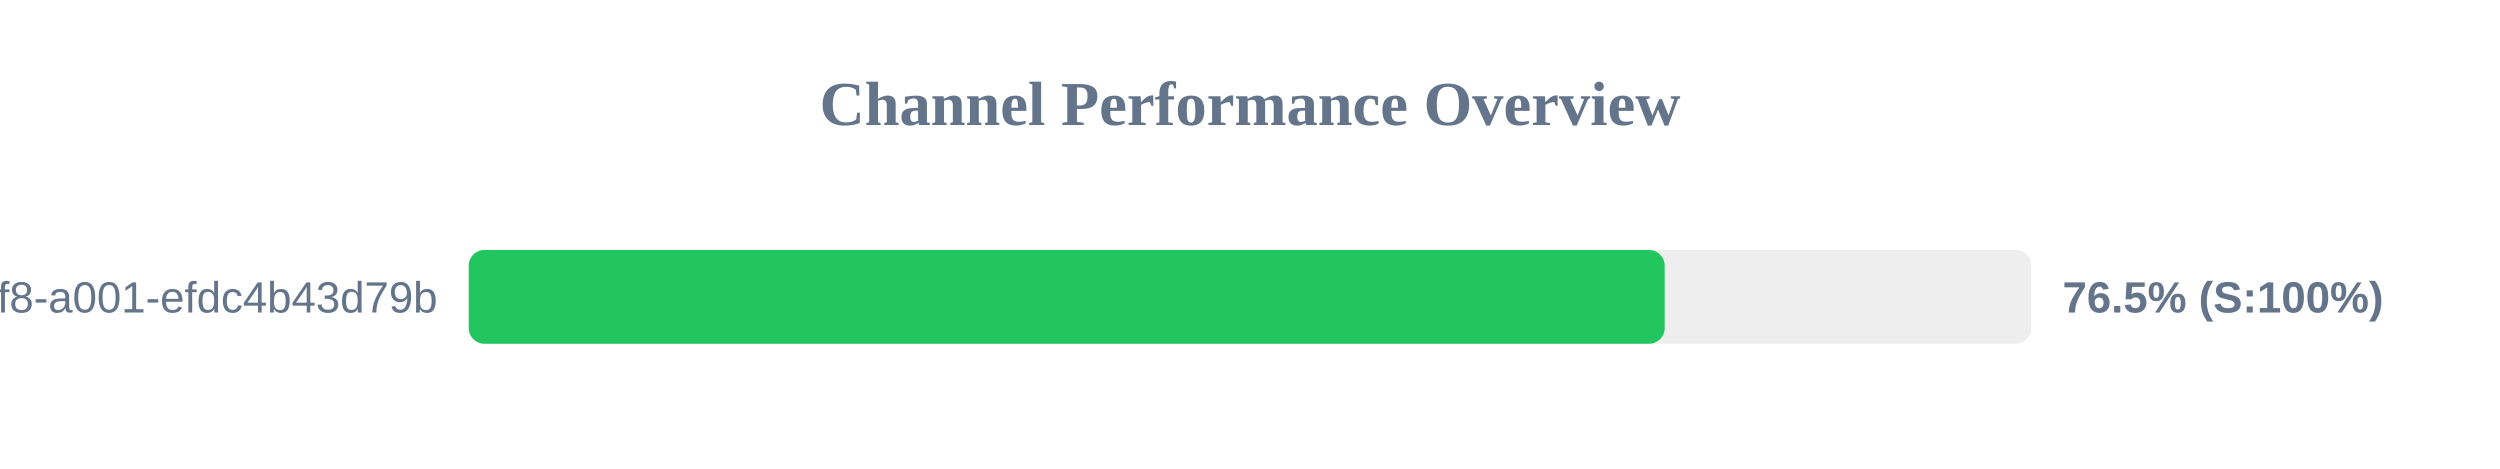
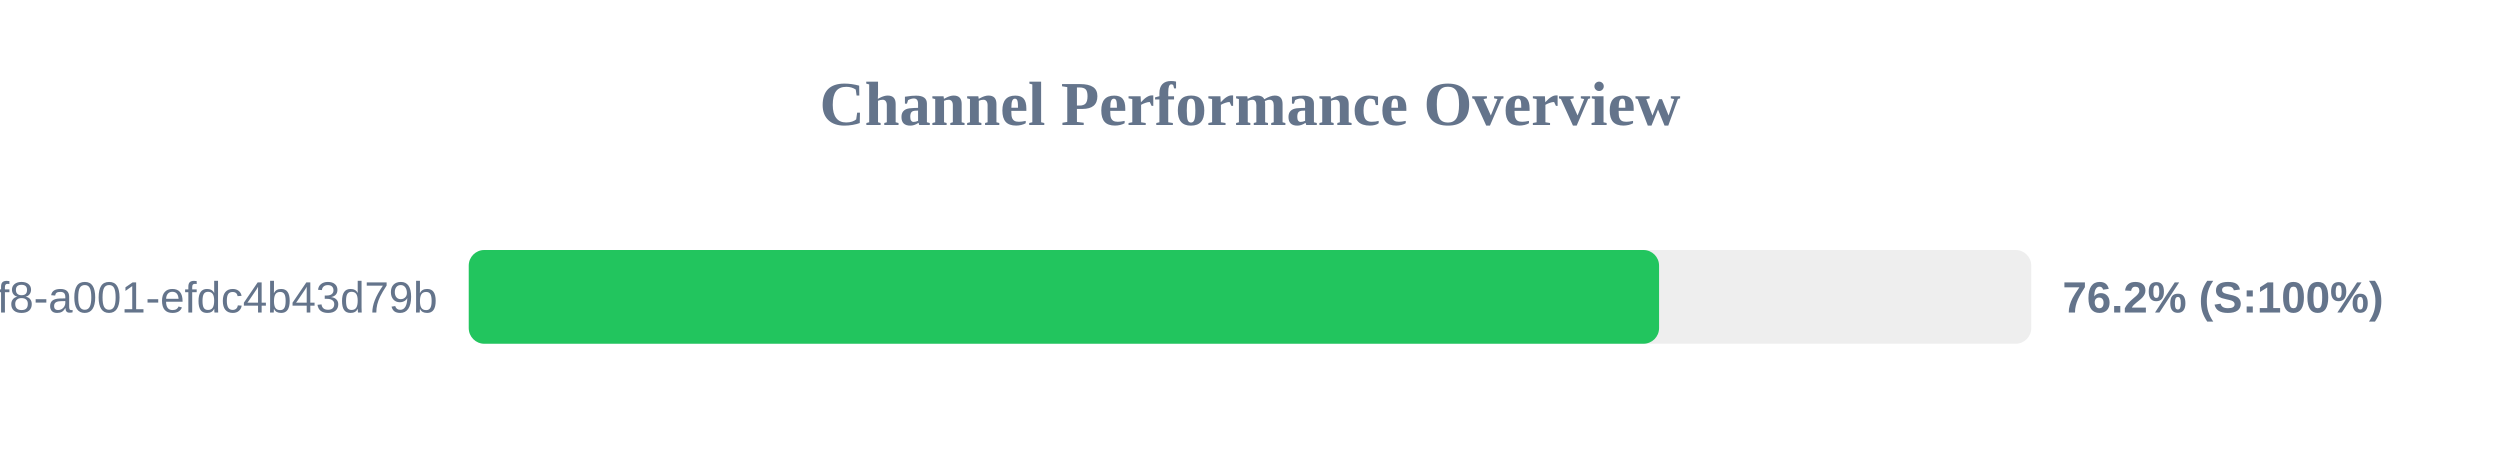
<svg xmlns="http://www.w3.org/2000/svg" width="800" height="150" version="1.1">
  <style>
        .row { font: 14px Arial; fill: #64748b; }
        .score { font: bold 14px Arial; fill: #64748b; }
    </style>
  <text x="400" y="40" text-anchor="middle" font-size="20px" font-weight="bold" fill="#64748b">Channel Performance Overview</text>
  <rect x="150" y="80" width="500" height="30" fill="#eee" rx="5" />
-   <rect x="150" y="80" width="382.7" height="30" fill="#22c55e" rx="5" />
+   <rect x="150" y="80" width="380.9" height="30" fill="#22c55e" rx="5" />
  <text x="140" y="100" text-anchor="end" class="row">?uuid=1fdb6b30-5371-4ff8-a001-efdc4b43d79b</text>
-   <text x="660" y="100" text-anchor="start" class="score">76.5% (S:100%)</text>
+   <text x="660" y="100" text-anchor="start" class="score">76.2% (S:100%)</text>
</svg>
